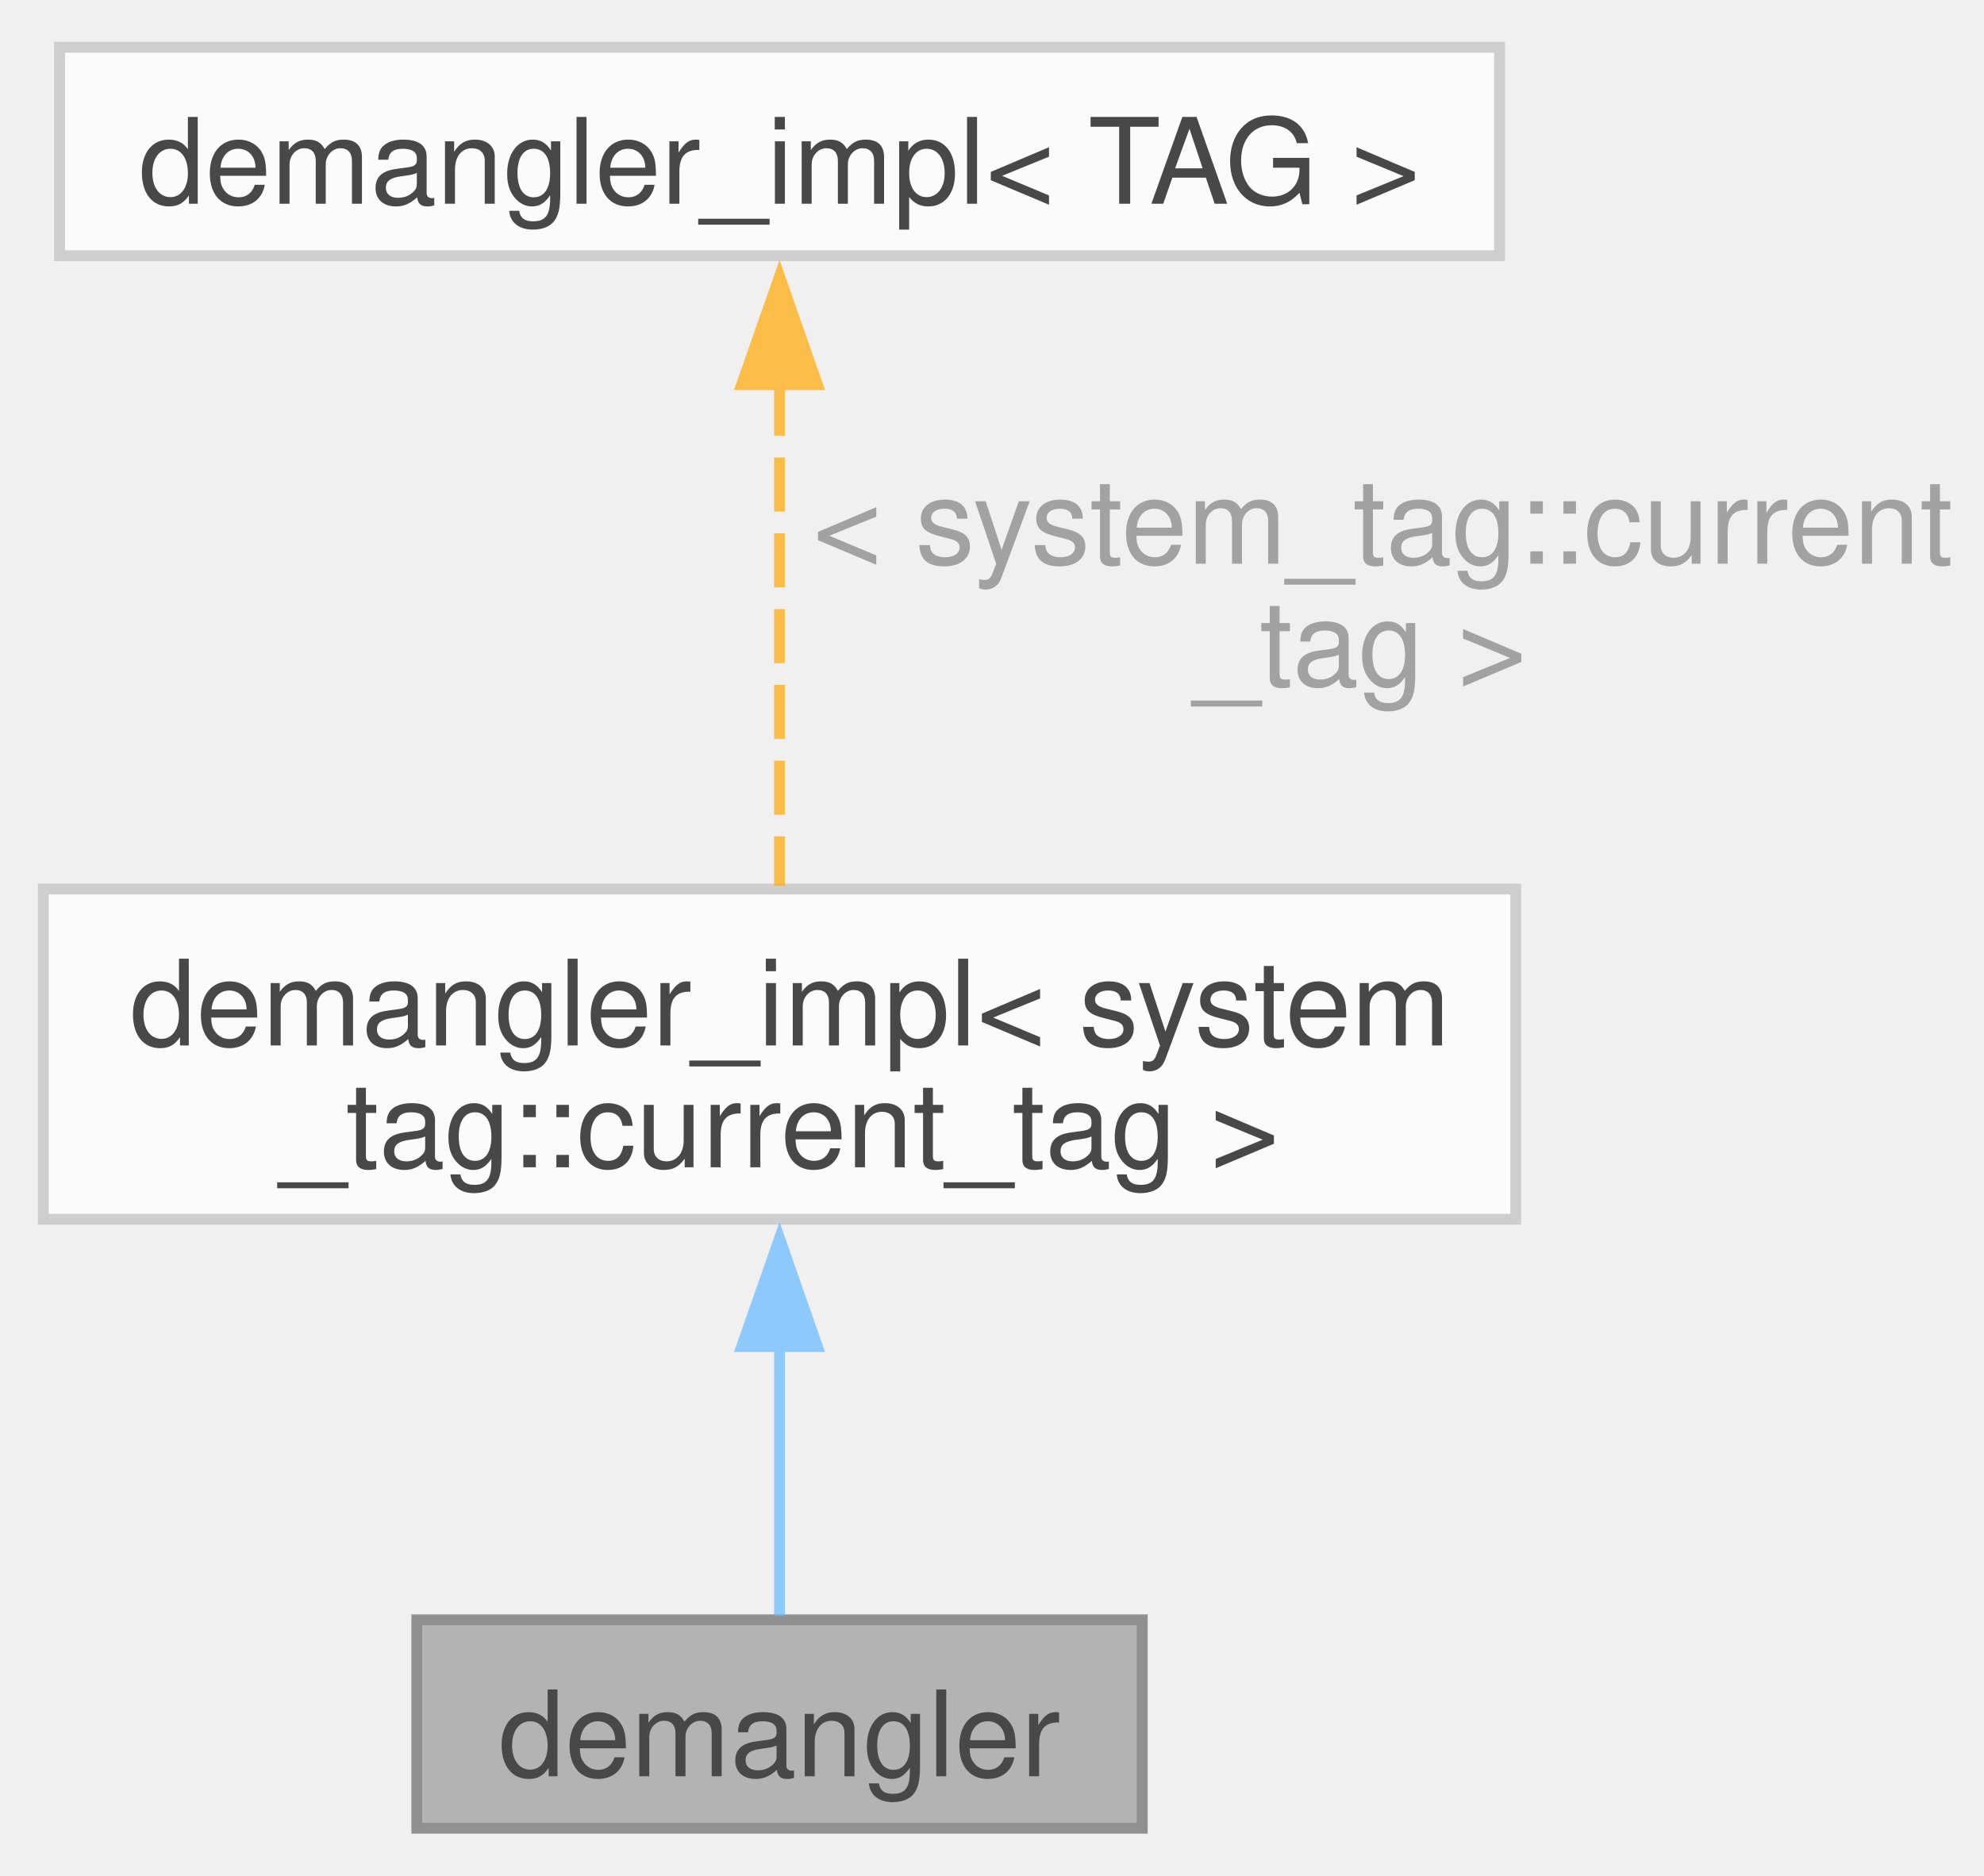
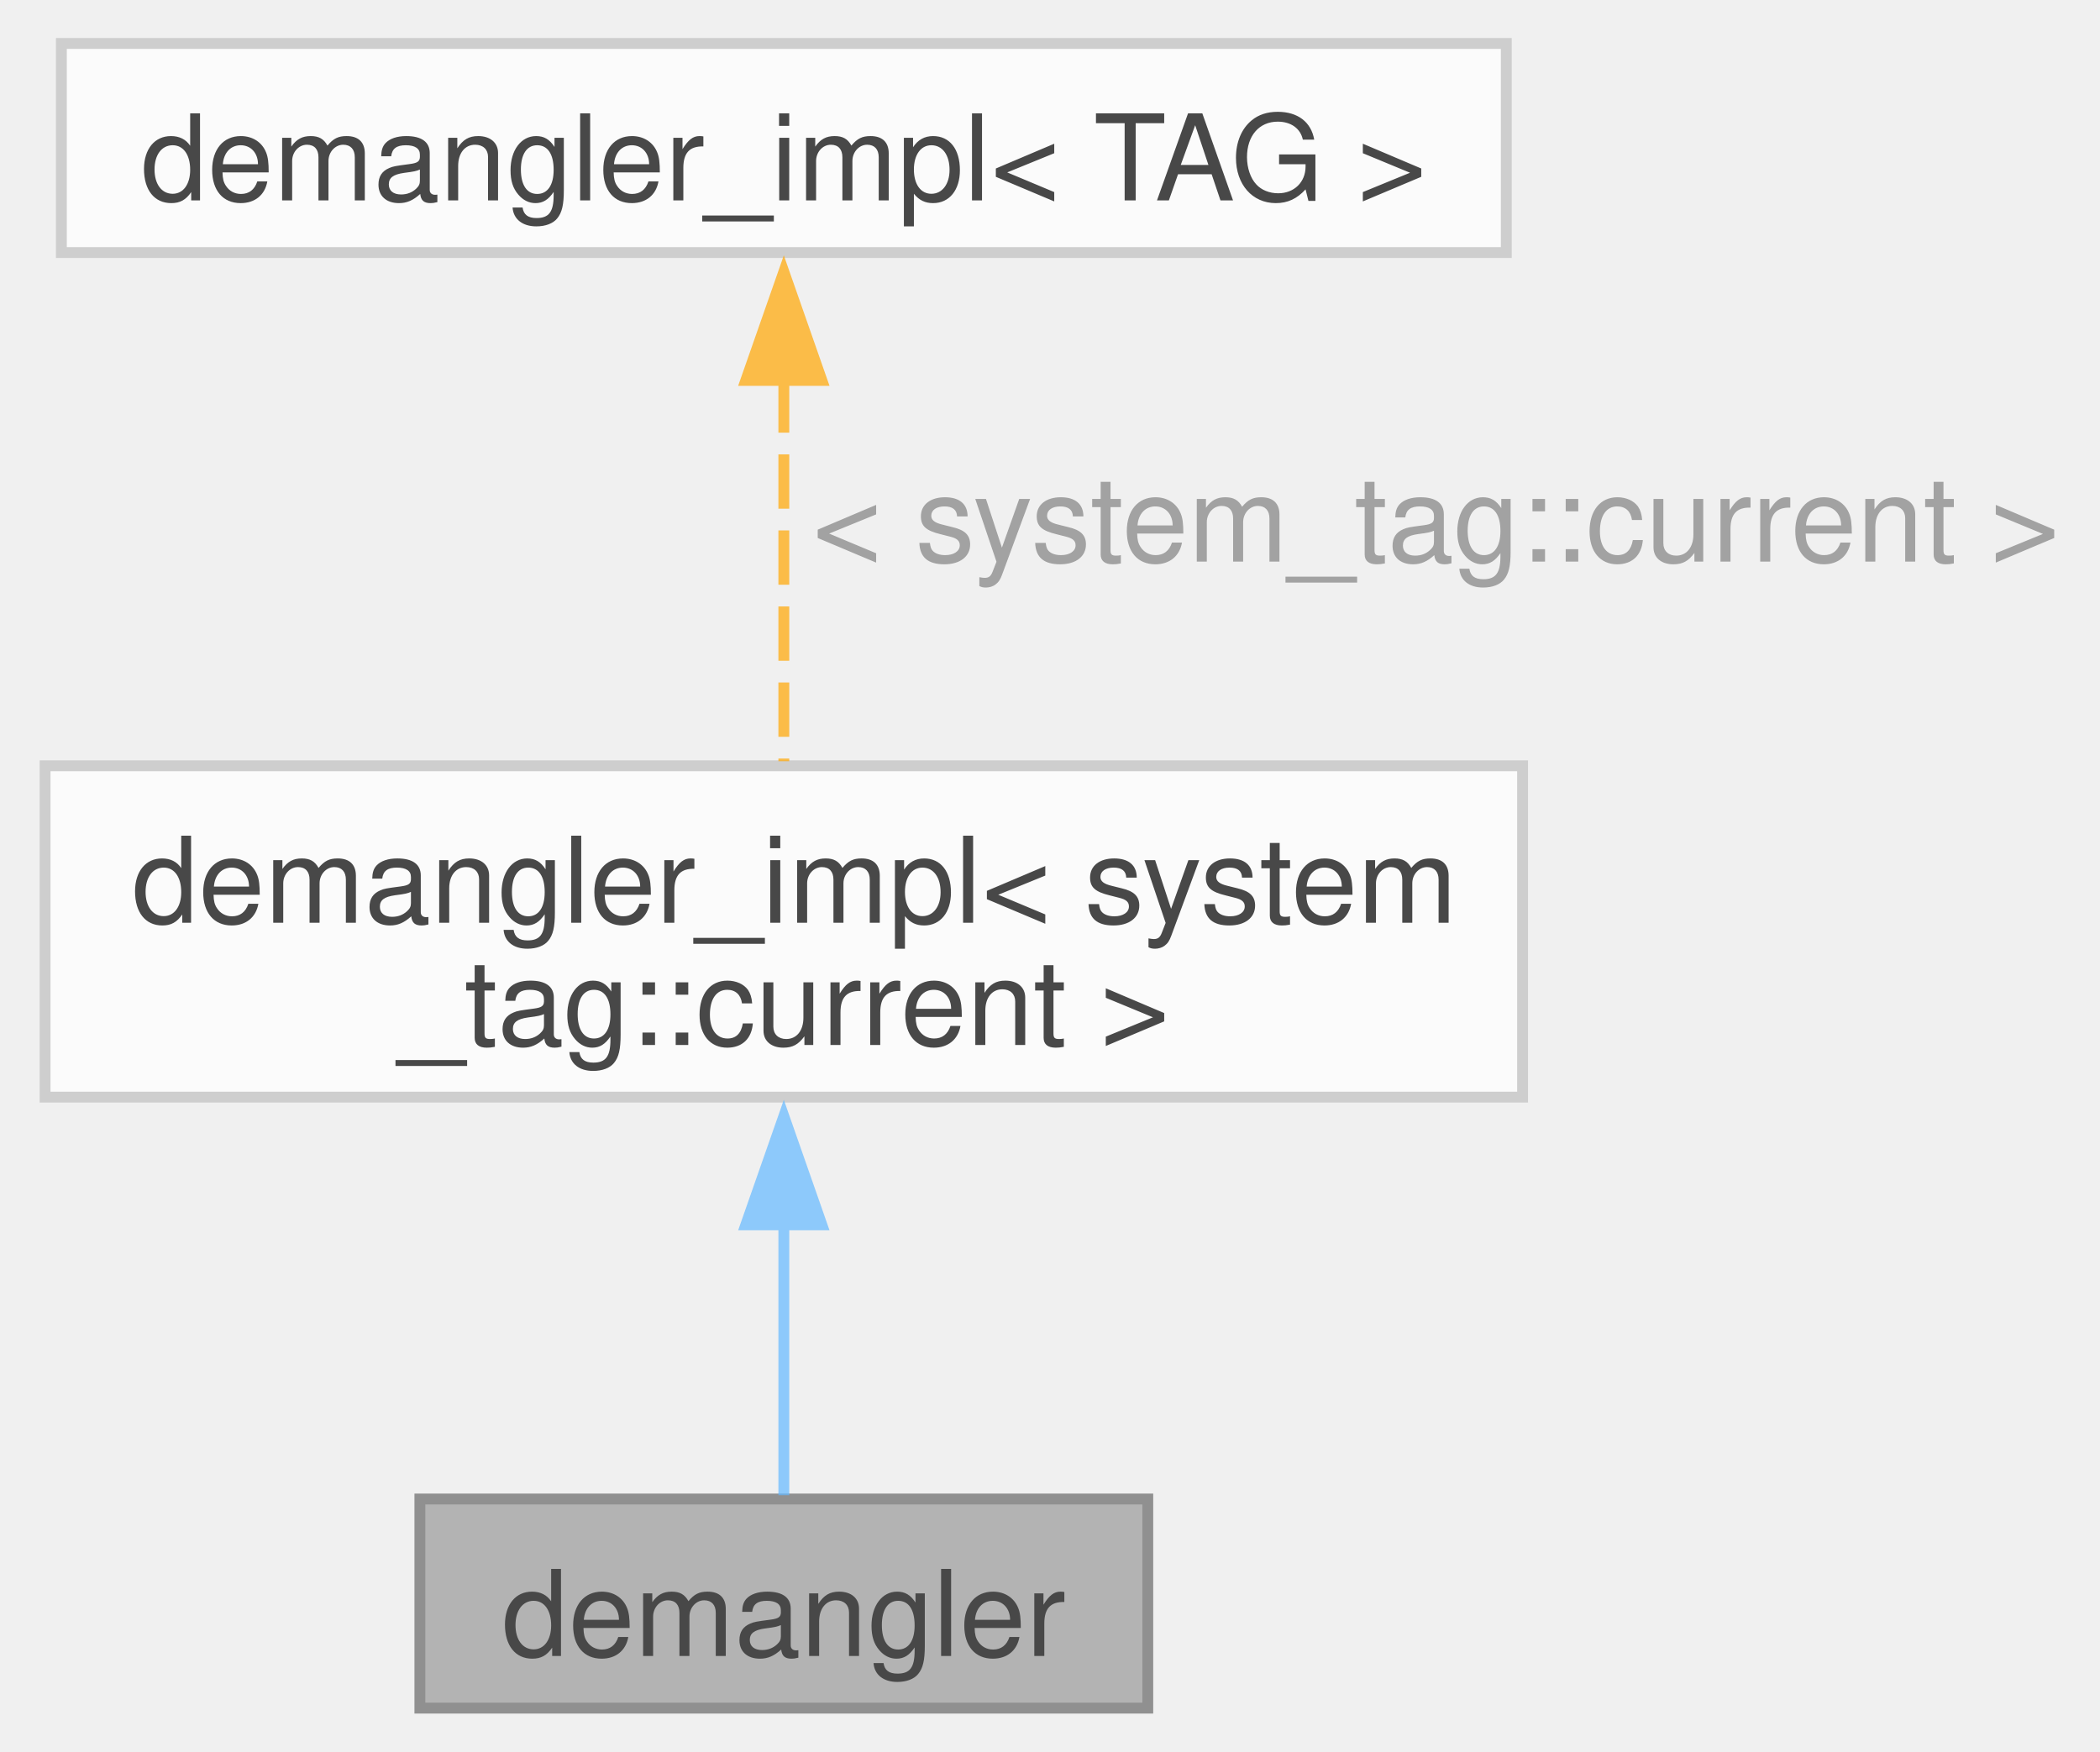
- <svg xmlns="http://www.w3.org/2000/svg" xmlns:xlink="http://www.w3.org/1999/xlink" width="183pt" height="173pt" viewBox="0.00 0.00 183.25 172.50">
+ <svg xmlns="http://www.w3.org/2000/svg" xmlns:xlink="http://www.w3.org/1999/xlink" width="193pt" height="161pt" viewBox="0.00 0.00 193.00 161.25">
  <svg id="main" version="1.1" xml:space="preserve">
    <style type="text/css">
.node, .edge {opacity: 0.7;}
.node.selected, .edge.selected {opacity: 1;}
.edge:hover path { stroke: red; }
.edge:hover polygon { stroke: red; fill: red; }
</style>
    <svg id="graph" class="graph">
-       <g id="graph0" class="graph" transform="scale(1 1) rotate(0) translate(4 168.5)">
+       <g id="graph0" class="graph" transform="scale(1 1) rotate(0) translate(4 157.25)">
        <g id="Node000001" class="node">
          <g id="a_Node000001">
            <a xlink:title=" ">
              <polygon fill="#999999" stroke="#666666" points="101.5,-19.25 34.5,-19.25 34.5,0 101.5,0 101.5,-19.25" />
              <text text-anchor="middle" x="68" y="-4.8" font-family="Helvetica,sans-Serif" font-size="11.00">demangler</text>
            </a>
          </g>
        </g>
        <g id="Node000002" class="node">
          <g id="a_Node000002">
            <a xlink:href="structfloppy_1_1stacktrace_1_1details_1_1demangler__impl.html" target="_top" xlink:title=" ">
              <polygon fill="white" stroke="#bfbfbf" points="136,-86.75 0,-86.75 0,-56.25 136,-56.25 136,-86.75" />
              <text text-anchor="start" x="8" y="-72.3" font-family="Helvetica,sans-Serif" font-size="11.00">demangler_impl&lt; system</text>
-               <text text-anchor="middle" x="68" y="-61.05" font-family="Helvetica,sans-Serif" font-size="11.00">_tag::current_tag &gt;</text>
+               <text text-anchor="middle" x="68" y="-61.05" font-family="Helvetica,sans-Serif" font-size="11.00">_tag::current &gt;</text>
            </a>
          </g>
        </g>
        <g id="edge1_Node000001_Node000002" class="edge">
          <g id="a_edge1_Node000001_Node000002">
            <a xlink:title=" ">
              <path fill="none" stroke="#63b8ff" d="M68,-44.77C68,-35.79 68,-26.29 68,-19.6" />
              <polygon fill="#63b8ff" stroke="#63b8ff" points="64.5,-44.49 68,-54.49 71.5,-44.49 64.5,-44.49" />
            </a>
          </g>
        </g>
        <g id="Node000003" class="node">
          <g id="a_Node000003">
            <a xlink:href="structfloppy_1_1stacktrace_1_1details_1_1demangler__impl.html" target="_top" xlink:title=" ">
-               <polygon fill="white" stroke="#bfbfbf" points="134.5,-164.5 1.5,-164.5 1.5,-145.25 134.5,-145.25 134.5,-164.5" />
-               <text text-anchor="middle" x="68" y="-150.05" font-family="Helvetica,sans-Serif" font-size="11.00">demangler_impl&lt; TAG &gt;</text>
+               <polygon fill="white" stroke="#bfbfbf" points="134.5,-153.25 1.5,-153.25 1.5,-134 134.5,-134 134.5,-153.25" />
+               <text text-anchor="middle" x="68" y="-138.8" font-family="Helvetica,sans-Serif" font-size="11.00">demangler_impl&lt; TAG &gt;</text>
            </a>
          </g>
        </g>
        <g id="edge2_Node000002_Node000003" class="edge">
          <g id="a_edge2_Node000002_Node000003">
            <a xlink:title=" ">
-               <path fill="none" stroke="orange" stroke-dasharray="5,2" d="M68,-133.61C68,-119.14 68,-100.02 68,-87.04" />
-               <polygon fill="orange" stroke="orange" points="64.5,-133.34 68,-143.34 71.5,-133.34 64.5,-133.34" />
+               <path fill="none" stroke="orange" stroke-dasharray="5,2" d="M68,-122.42C68,-111.16 68,-97.39 68,-87.17" />
+               <polygon fill="orange" stroke="orange" points="64.5,-122.23 68,-132.23 71.5,-122.23 64.5,-122.23" />
            </a>
          </g>
-           <text text-anchor="start" x="68" y="-116.8" font-family="Helvetica,sans-Serif" font-size="11.00" fill="grey"> &lt; system_tag::current</text>
-           <text text-anchor="middle" x="121.62" y="-105.55" font-family="Helvetica,sans-Serif" font-size="11.00" fill="grey">_tag &gt;</text>
+           <text text-anchor="middle" x="126.5" y="-105.55" font-family="Helvetica,sans-Serif" font-size="11.00" fill="grey"> &lt; system_tag::current &gt;</text>
        </g>
      </g>
    </svg>
  </svg>
  <style type="text/css">

[data-mouse-over-selected='false'] { opacity: 0.7; }
[data-mouse-over-selected='true']  { opacity: 1.0; }

</style>
</svg>
